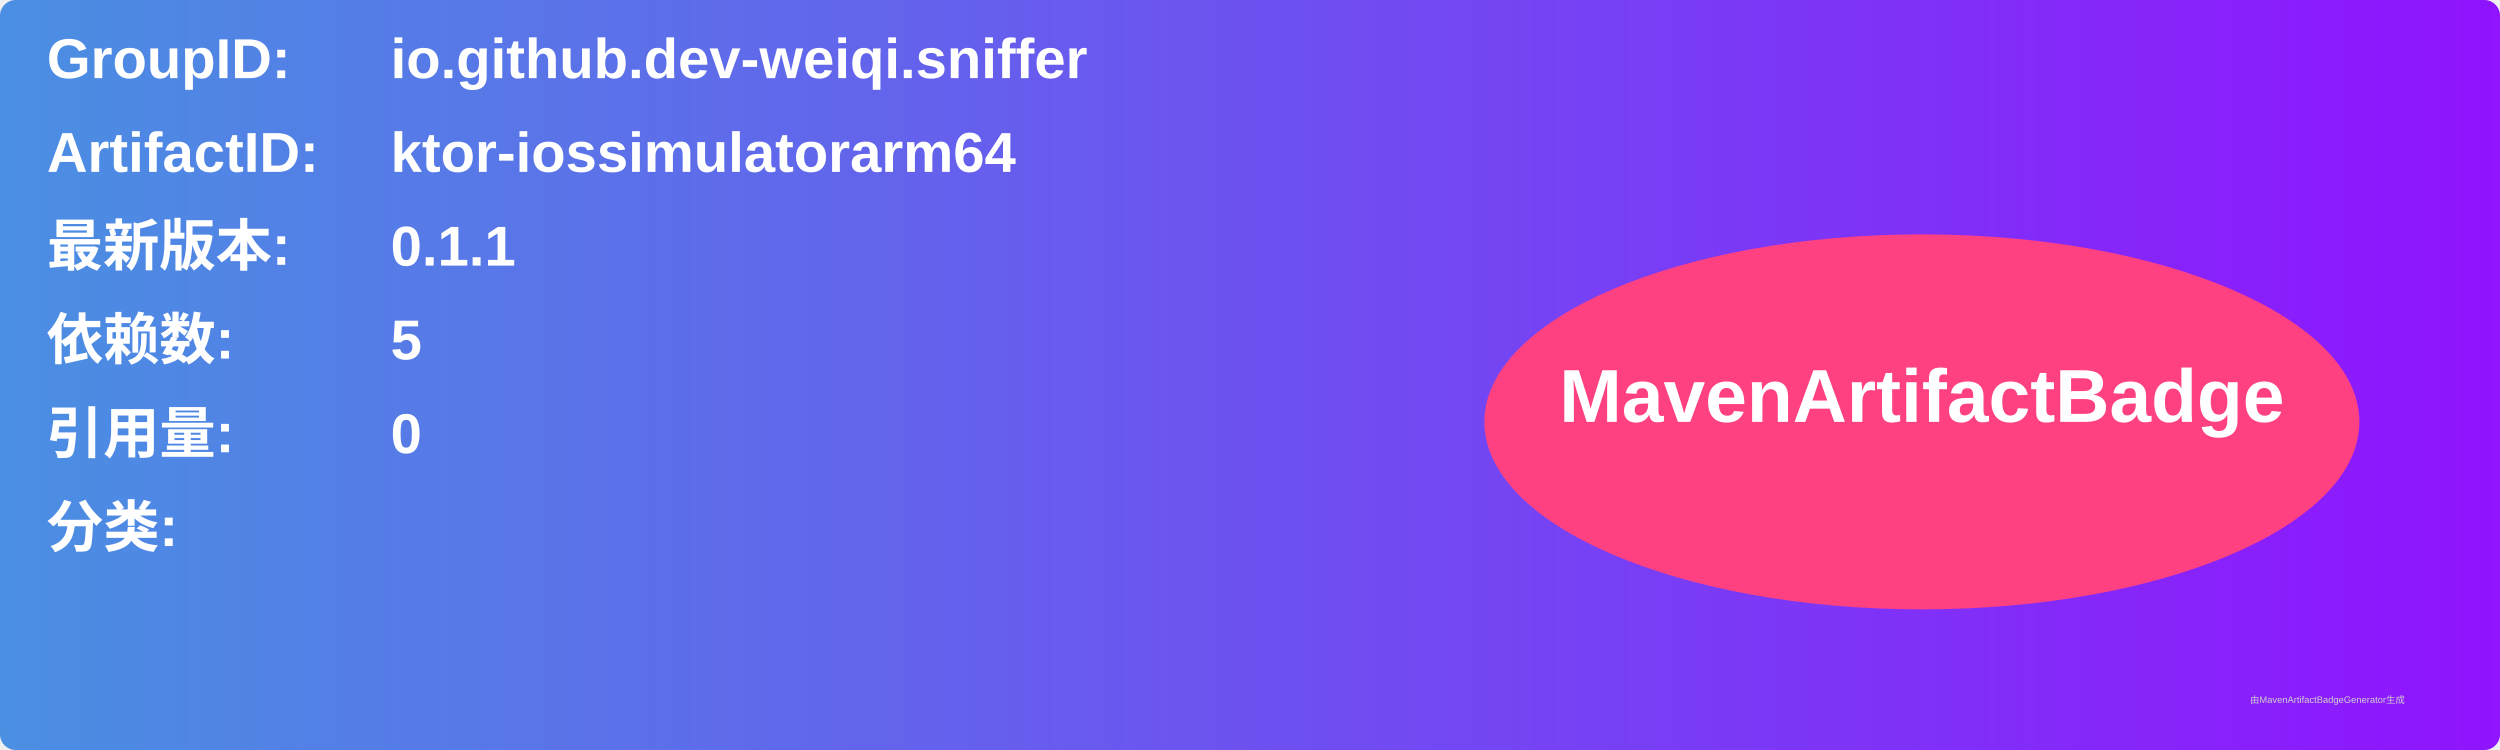
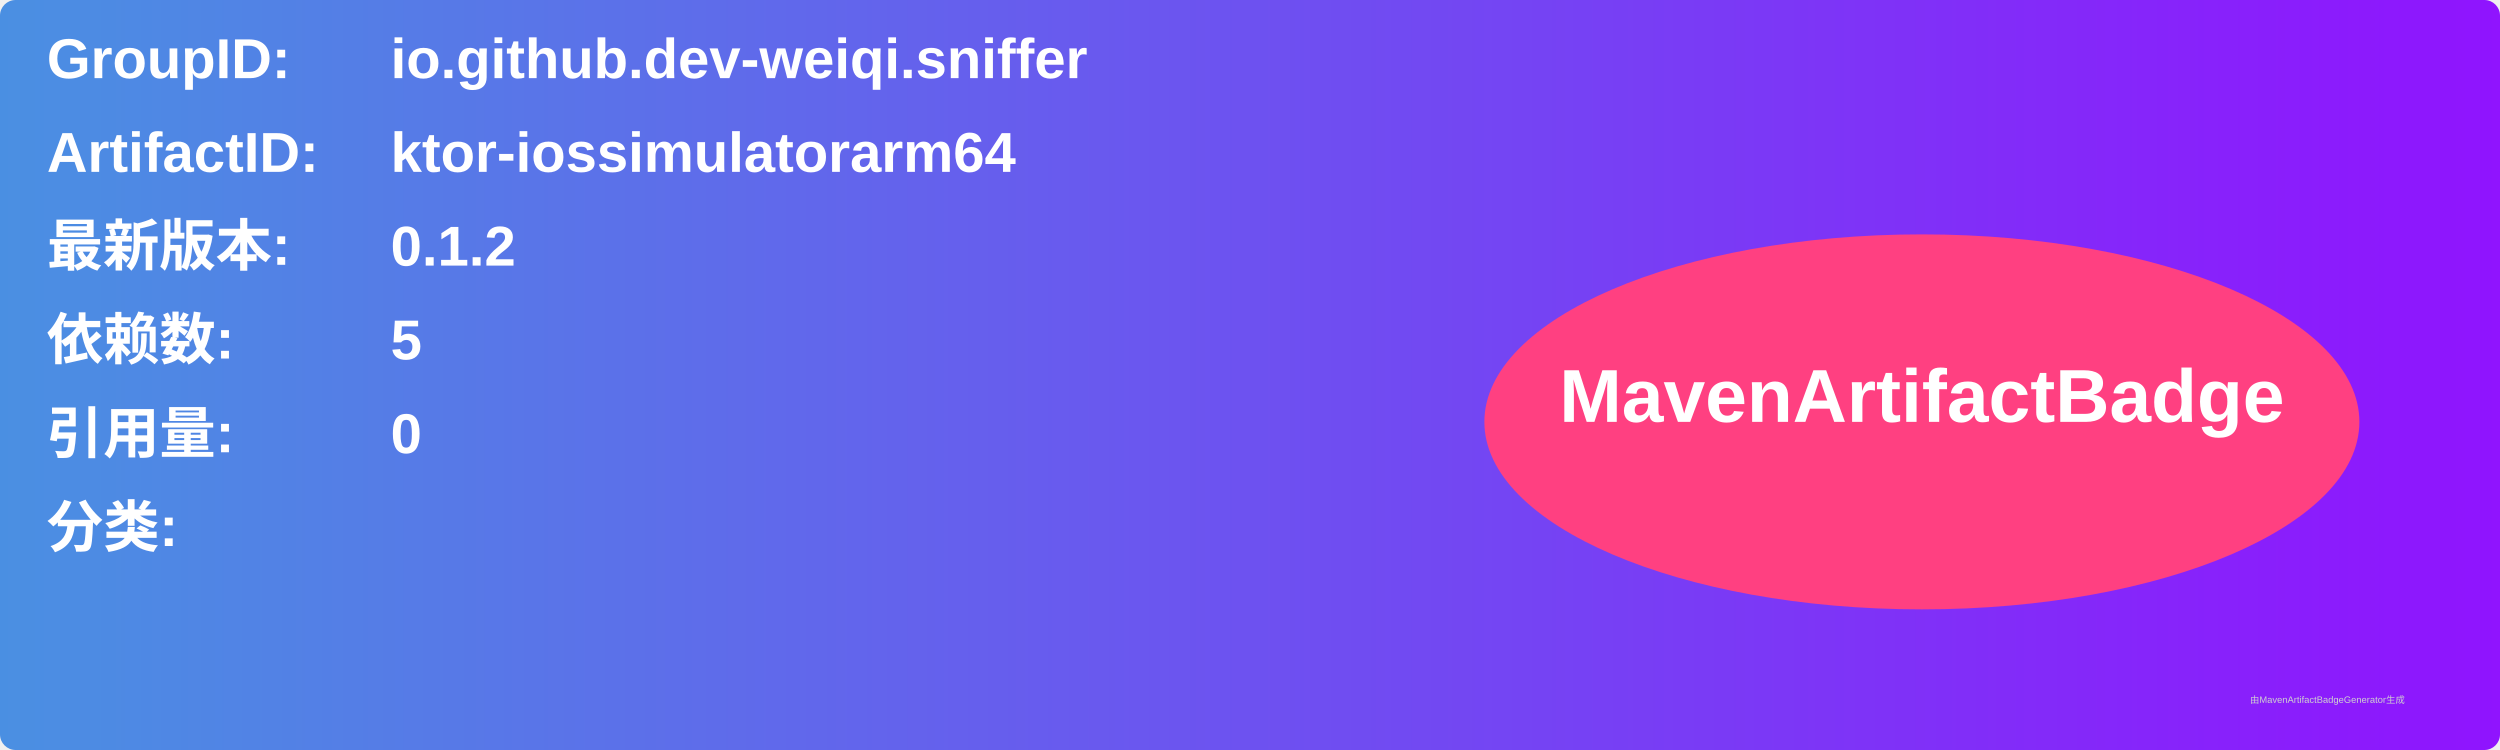
<svg xmlns="http://www.w3.org/2000/svg" width="800" height="240" viewBox="0 0 800 240">
  <linearGradient id="grad" x1="0%" y1="0%" x2="100%" y2="0%">
    <stop offset="0%" stop-color="#4a90e2" />
    <stop offset="100%" stop-color="#9013fe" />
  </linearGradient>
  <rect width="100%" height="100%" rx="5" ry="5" fill="url(#grad)" />
  <g transform="translate(15, 15)">
    <text x="0" y="10" font-family="Arial" font-size="18" fill="white" font-weight="bold" width="260">GroupID:</text>
    <text x="110" y="10" font-family="Arial" font-size="18" fill="white" font-weight="bold" width="460">io.github.dev-weiqi.sniffer</text>
    <text x="0" y="40" font-family="Arial" font-size="18" fill="white" font-weight="bold" width="260">ArtifactID:</text>
    <text x="110" y="40" font-family="Arial" font-size="18" fill="white" font-weight="bold" width="460">ktor-iossimulatorarm64</text>
    <text x="0" y="70" font-family="Arial" font-size="18" fill="white" font-weight="bold">最新版本:</text>
    <text x="110" y="70" font-family="Arial" font-size="18" fill="white" font-weight="bold">
-       <tspan font-weight="bold">0.1.1</tspan>
+       <tspan font-weight="bold">0.1.2</tspan>
    </text>
    <text x="0" y="100" font-family="Arial" font-size="18" fill="white" font-weight="bold">依赖数: </text>
    <text x="110" y="100" font-family="Arial" font-size="18" fill="white">
      <tspan font-weight="bold">5</tspan>
    </text>
    <text x="0" y="130" font-family="Arial" font-size="18" fill="white" font-weight="bold">引用量: </text>
    <text x="110" y="130" font-family="Arial" font-size="18" fill="white">
      <tspan font-weight="bold">0</tspan>
    </text>
    <text x="0" y="160" font-family="Arial" font-size="18" fill="white" font-weight="bold">分类:</text>
    <text x="10" y="190" font-family="Arial" font-size="10" fill="white">
      <tspan font-weight="bold" />
    </text>
    <ellipse cx="600" cy="120" rx="140" ry="60" fill="#ff4081" />
    <text x="600" y="120" text-anchor="middle" font-family="Arial" font-size="24" fill="white" font-weight="bold">MavenArtifactBadge</text>
  </g>
  <text x="720" y="225" font-family="Arial" font-size="3" fill="#d0d0d0">由MavenArtifactBadgeGenerator生成</text>
</svg>
